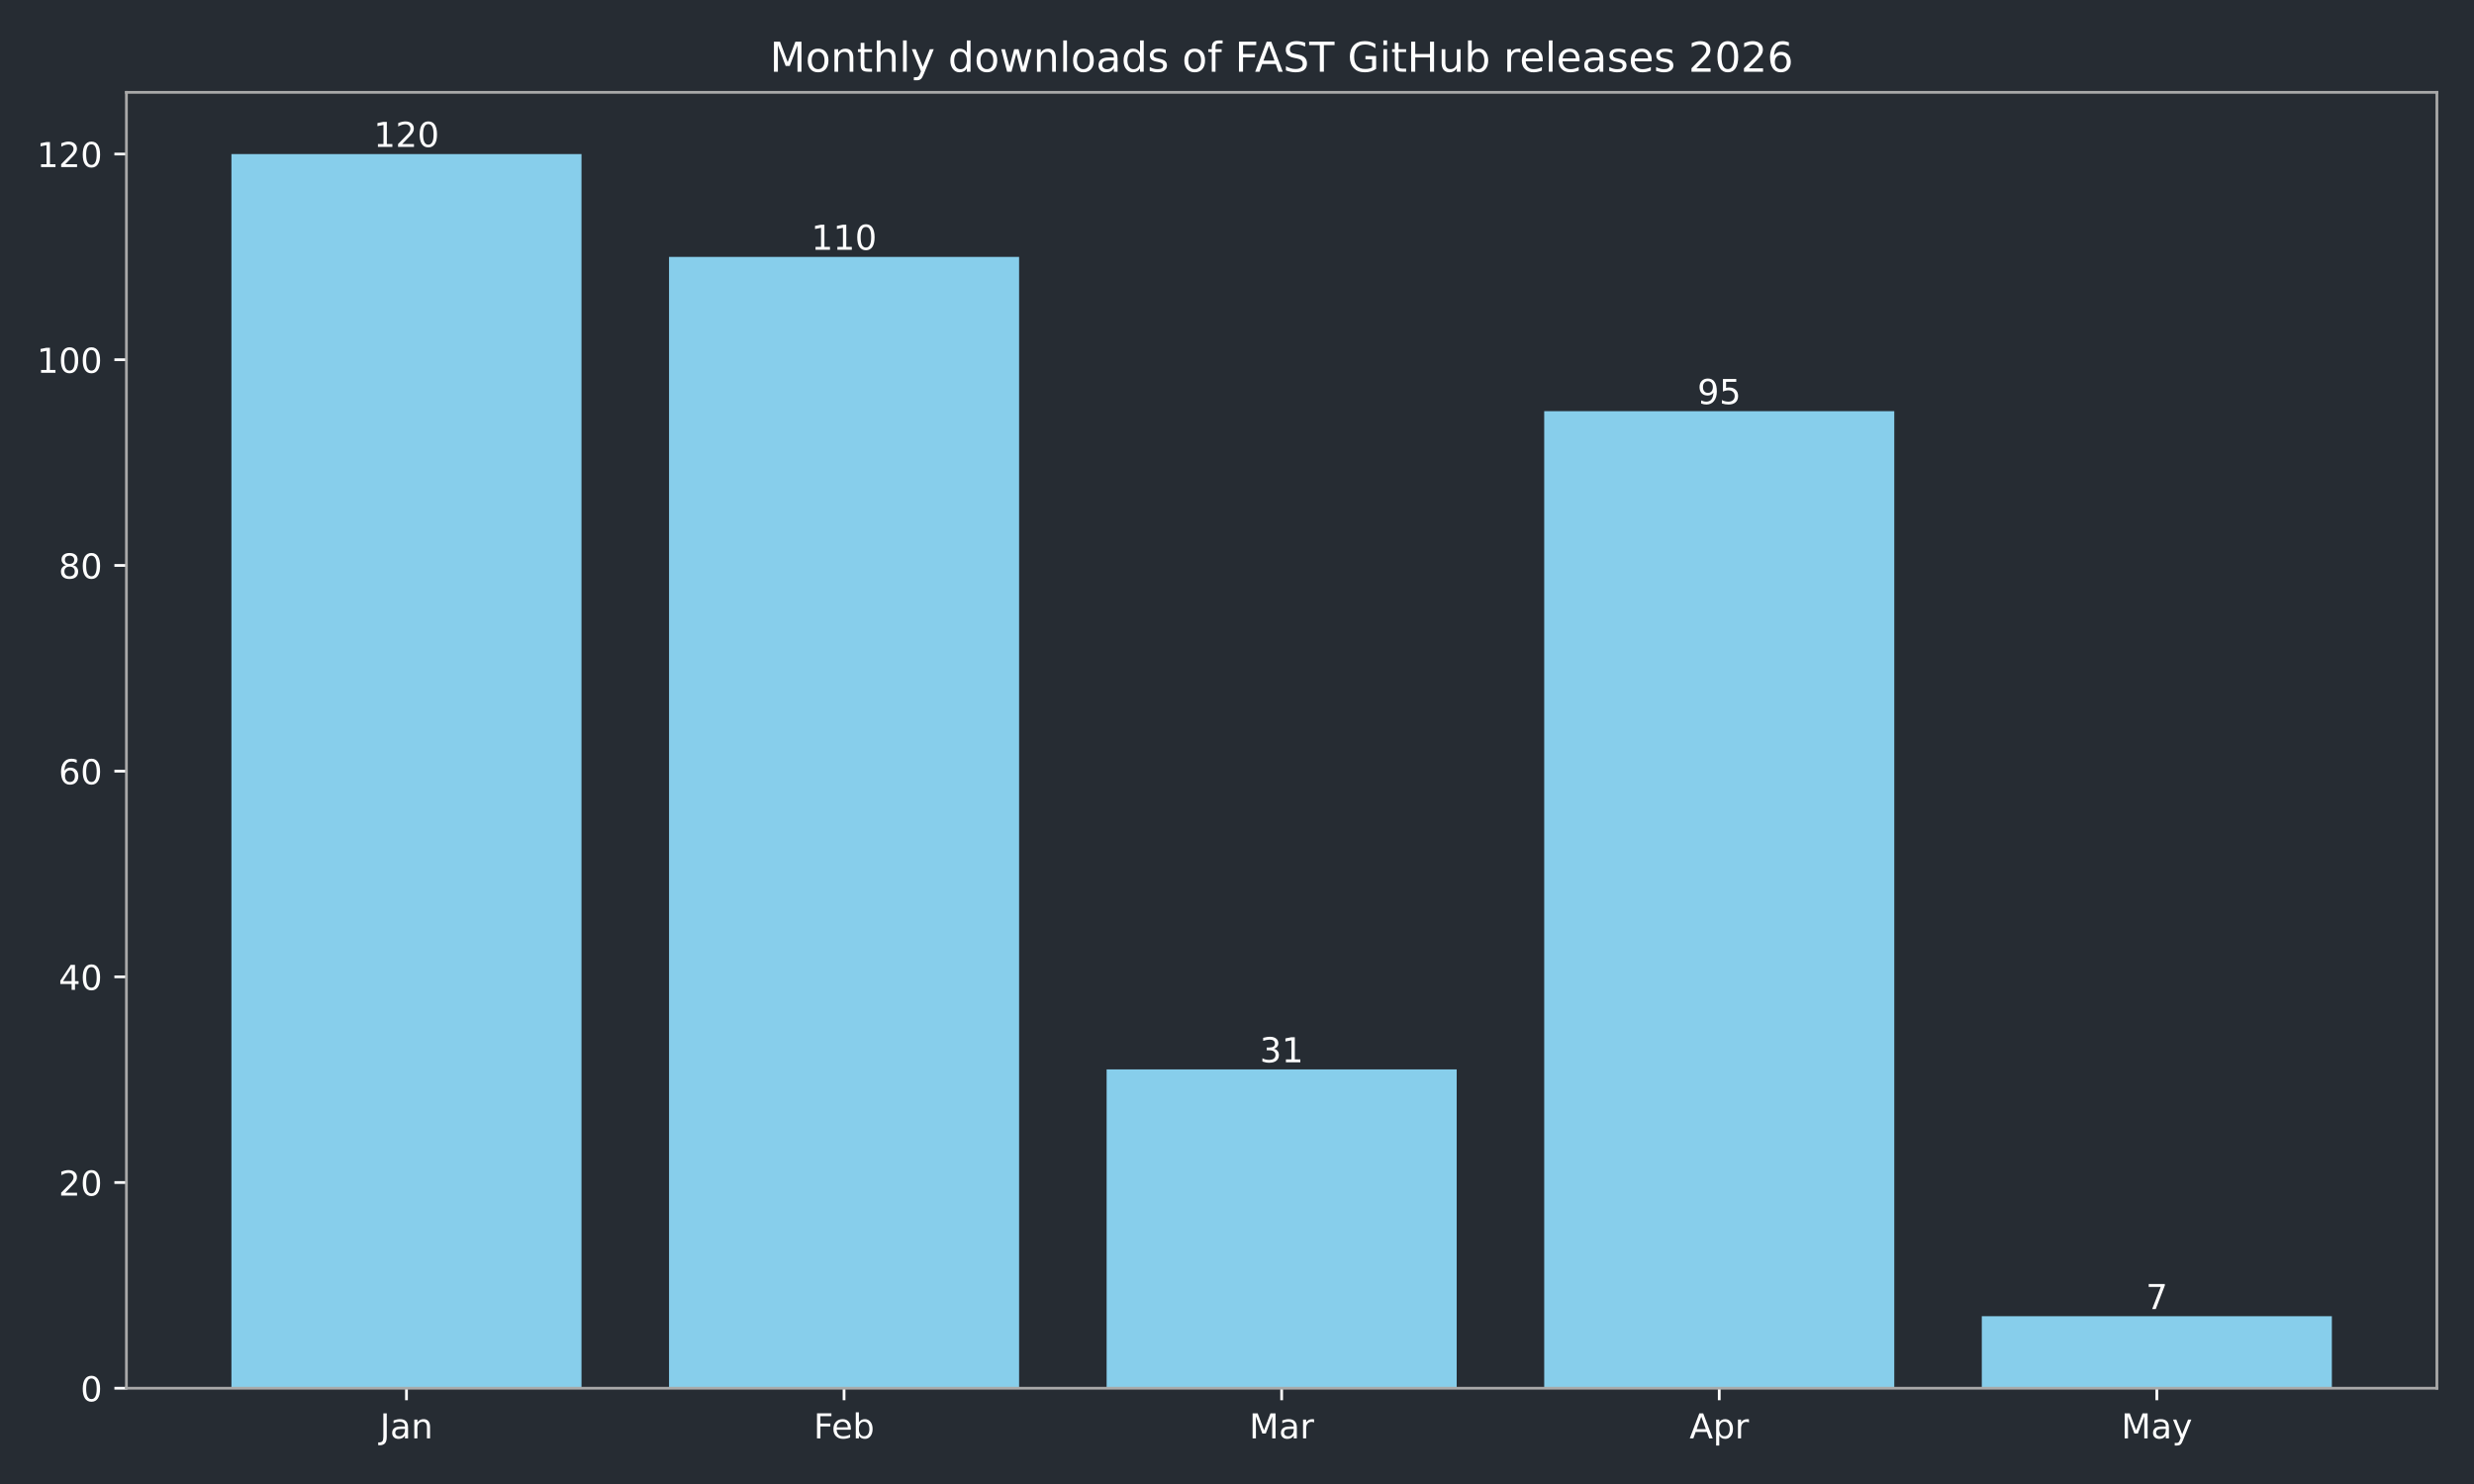
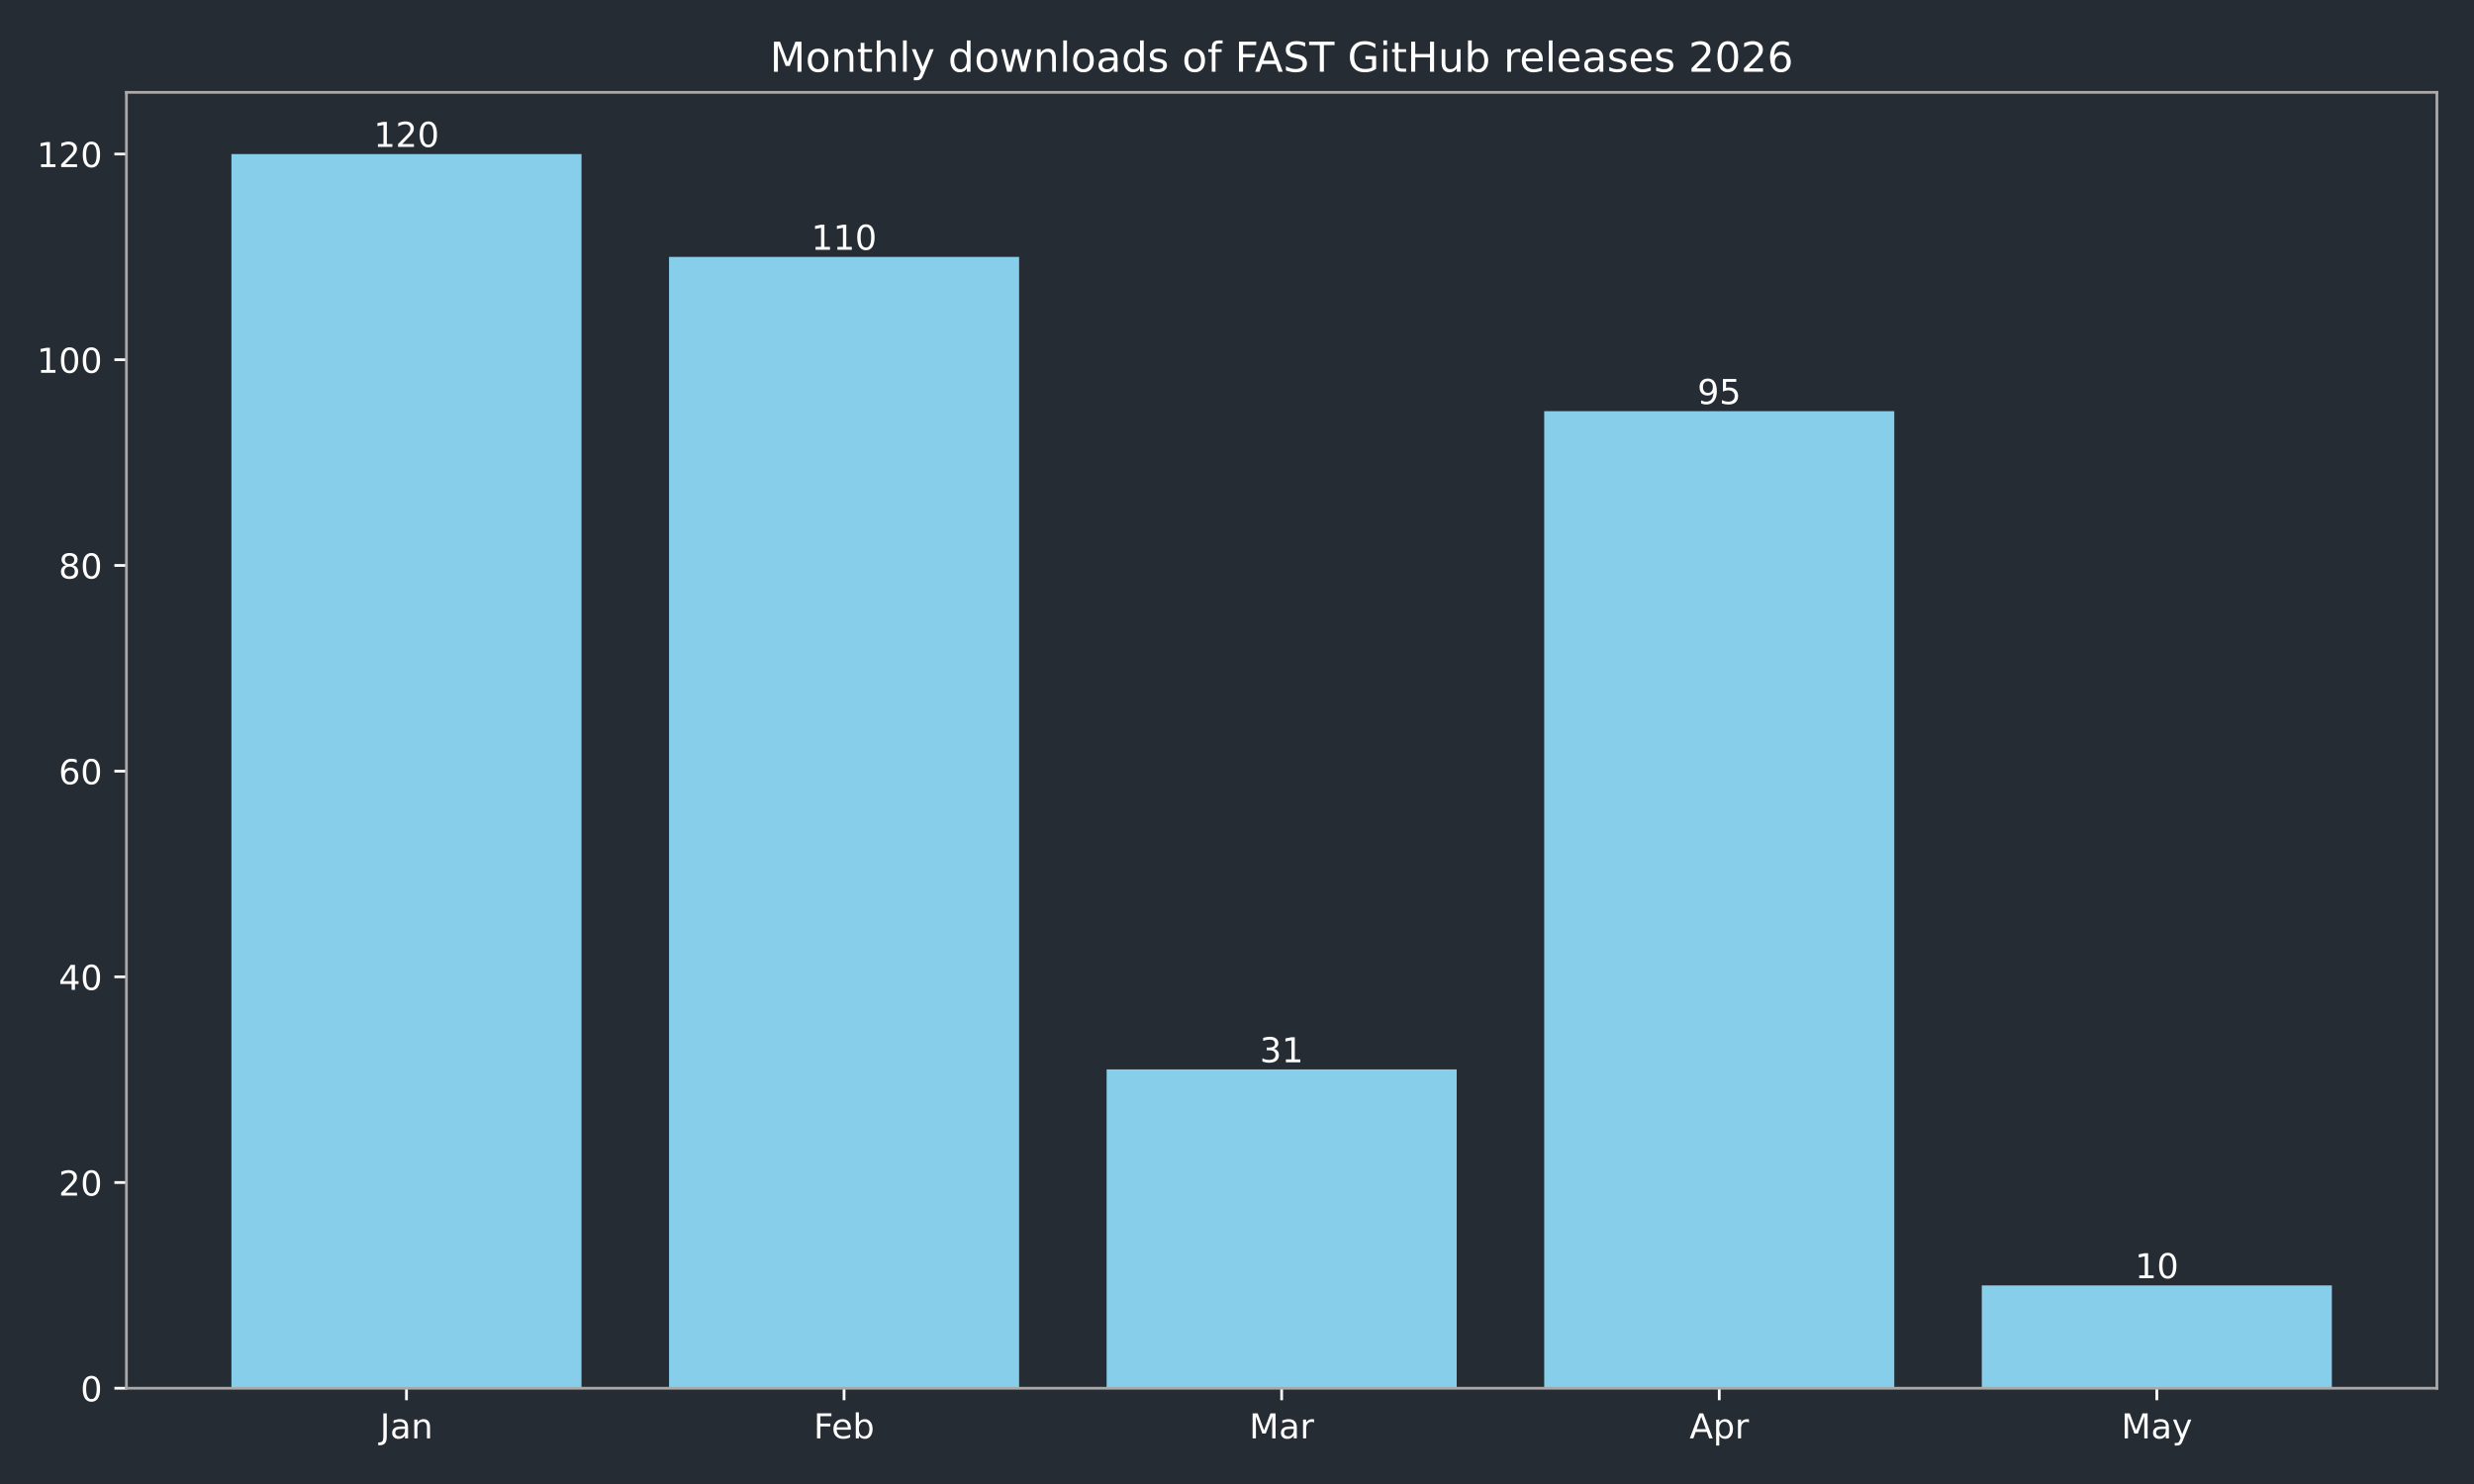
<svg xmlns="http://www.w3.org/2000/svg" xmlns:xlink="http://www.w3.org/1999/xlink" width="720pt" height="432pt" viewBox="0 0 720 432" version="1.1">
  <defs>
    <style type="text/css">*{stroke-linejoin: round; stroke-linecap: butt}</style>
  </defs>
  <g id="figure_1">
    <g id="patch_1">
      <path d="M 0 432  L 720 432  L 720 0  L 0 0  z " style="fill: #262c33" />
    </g>
    <g id="axes_1">
      <g id="patch_2">
        <path d="M 36.79 404.12  L 709.2 404.12  L 709.2 26.88  L 36.79 26.88  z " style="fill: #262c33" />
      </g>
      <g id="patch_3">
-         <path d="M 67.354 404.12  L 169.234 404.12  L 169.234 44.844  L 67.354 44.844  z " clip-path="url(#pb38678ee9e)" style="fill: #87ceeb" />
+         <path d="M 67.354 404.12  L 169.234 404.12  L 169.234 44.844  L 67.354 44.844  z " clip-path="url(#p4716d2bee9)" style="fill: #87ceeb" />
      </g>
      <g id="patch_4">
-         <path d="M 194.704 404.12  L 296.585 404.12  L 296.585 74.783  L 194.704 74.783  z " clip-path="url(#pb38678ee9e)" style="fill: #87ceeb" />
+         <path d="M 194.704 404.12  L 296.585 404.12  L 296.585 74.783  L 194.704 74.783  z " clip-path="url(#p4716d2bee9)" style="fill: #87ceeb" />
      </g>
      <g id="patch_5">
-         <path d="M 322.055 404.12  L 423.935 404.12  L 423.935 311.307  L 322.055 311.307  z " clip-path="url(#pb38678ee9e)" style="fill: #87ceeb" />
+         <path d="M 322.055 404.12  L 423.935 404.12  L 423.935 311.307  L 322.055 311.307  z " clip-path="url(#p4716d2bee9)" style="fill: #87ceeb" />
      </g>
      <g id="patch_6">
-         <path d="M 449.405 404.12  L 551.286 404.12  L 551.286 119.693  L 449.405 119.693  z " clip-path="url(#pb38678ee9e)" style="fill: #87ceeb" />
+         <path d="M 449.405 404.12  L 551.286 404.12  L 551.286 119.693  L 449.405 119.693  z " clip-path="url(#p4716d2bee9)" style="fill: #87ceeb" />
      </g>
      <g id="patch_7">
-         <path d="M 576.756 404.12  L 678.636 404.12  L 678.636 383.162  L 576.756 383.162  z " clip-path="url(#pb38678ee9e)" style="fill: #87ceeb" />
+         <path d="M 576.756 404.12  L 678.636 404.12  L 678.636 374.18  L 576.756 374.18  z " clip-path="url(#p4716d2bee9)" style="fill: #87ceeb" />
      </g>
      <g id="matplotlib.axis_1">
        <g id="xtick_1">
          <g id="line2d_1">
            <defs>
-               <path id="m386fd7f229" d="M 0 0  L 0 3.5  " style="stroke: #ffffff; stroke-width: 0.8" />
+               <path id="m35919c8d30" d="M 0 0  L 0 3.5  " style="stroke: #ffffff; stroke-width: 0.8" />
            </defs>
            <g>
-               <use xlink:href="#m386fd7f229" x="118.294" y="404.12" style="fill: #ffffff; stroke: #ffffff; stroke-width: 0.8" />
+               <use xlink:href="#m35919c8d30" x="118.294" y="404.12" style="fill: #ffffff; stroke: #ffffff; stroke-width: 0.8" />
            </g>
          </g>
          <g id="text_1">
            <g style="fill: #ffffff" transform="translate(110.5864 418.7184) scale(0.1 -0.1)">
              <defs>
                <path id="DejaVuSans-4a" d="M 628 4666  L 1259 4666  L 1259 325  Q 1259 -519 939 -900  Q 619 -1281 -91 -1281  L -331 -1281  L -331 -750  L -134 -750  Q 284 -750 456 -515  Q 628 -281 628 325  L 628 4666  z " transform="scale(0.015625)" />
                <path id="DejaVuSans-61" d="M 2194 1759  Q 1497 1759 1228 1600  Q 959 1441 959 1056  Q 959 750 1161 570  Q 1363 391 1709 391  Q 2188 391 2477 730  Q 2766 1069 2766 1631  L 2766 1759  L 2194 1759  z M 3341 1997  L 3341 0  L 2766 0  L 2766 531  Q 2569 213 2275 61  Q 1981 -91 1556 -91  Q 1019 -91 701 211  Q 384 513 384 1019  Q 384 1609 779 1909  Q 1175 2209 1959 2209  L 2766 2209  L 2766 2266  Q 2766 2663 2505 2880  Q 2244 3097 1772 3097  Q 1472 3097 1187 3025  Q 903 2953 641 2809  L 641 3341  Q 956 3463 1253 3523  Q 1550 3584 1831 3584  Q 2591 3584 2966 3190  Q 3341 2797 3341 1997  z " transform="scale(0.015625)" />
                <path id="DejaVuSans-6e" d="M 3513 2113  L 3513 0  L 2938 0  L 2938 2094  Q 2938 2591 2744 2837  Q 2550 3084 2163 3084  Q 1697 3084 1428 2787  Q 1159 2491 1159 1978  L 1159 0  L 581 0  L 581 3500  L 1159 3500  L 1159 2956  Q 1366 3272 1645 3428  Q 1925 3584 2291 3584  Q 2894 3584 3203 3211  Q 3513 2838 3513 2113  z " transform="scale(0.015625)" />
              </defs>
              <use xlink:href="#DejaVuSans-4a" />
              <use xlink:href="#DejaVuSans-61" transform="translate(29.49219 0)" />
              <use xlink:href="#DejaVuSans-6e" transform="translate(90.77148 0)" />
            </g>
          </g>
        </g>
        <g id="xtick_2">
          <g id="line2d_2">
            <g>
-               <use xlink:href="#m386fd7f229" x="245.645" y="404.12" style="fill: #ffffff; stroke: #ffffff; stroke-width: 0.8" />
+               <use xlink:href="#m35919c8d30" x="245.645" y="404.12" style="fill: #ffffff; stroke: #ffffff; stroke-width: 0.8" />
            </g>
          </g>
          <g id="text_2">
            <g style="fill: #ffffff" transform="translate(236.7931 418.7184) scale(0.1 -0.1)">
              <defs>
                <path id="DejaVuSans-46" d="M 628 4666  L 3309 4666  L 3309 4134  L 1259 4134  L 1259 2759  L 3109 2759  L 3109 2228  L 1259 2228  L 1259 0  L 628 0  L 628 4666  z " transform="scale(0.015625)" />
                <path id="DejaVuSans-65" d="M 3597 1894  L 3597 1613  L 953 1613  Q 991 1019 1311 708  Q 1631 397 2203 397  Q 2534 397 2845 478  Q 3156 559 3463 722  L 3463 178  Q 3153 47 2828 -22  Q 2503 -91 2169 -91  Q 1331 -91 842 396  Q 353 884 353 1716  Q 353 2575 817 3079  Q 1281 3584 2069 3584  Q 2775 3584 3186 3129  Q 3597 2675 3597 1894  z M 3022 2063  Q 3016 2534 2758 2815  Q 2500 3097 2075 3097  Q 1594 3097 1305 2825  Q 1016 2553 972 2059  L 3022 2063  z " transform="scale(0.015625)" />
                <path id="DejaVuSans-62" d="M 3116 1747  Q 3116 2381 2855 2742  Q 2594 3103 2138 3103  Q 1681 3103 1420 2742  Q 1159 2381 1159 1747  Q 1159 1113 1420 752  Q 1681 391 2138 391  Q 2594 391 2855 752  Q 3116 1113 3116 1747  z M 1159 2969  Q 1341 3281 1617 3432  Q 1894 3584 2278 3584  Q 2916 3584 3314 3078  Q 3713 2572 3713 1747  Q 3713 922 3314 415  Q 2916 -91 2278 -91  Q 1894 -91 1617 61  Q 1341 213 1159 525  L 1159 0  L 581 0  L 581 4863  L 1159 4863  L 1159 2969  z " transform="scale(0.015625)" />
              </defs>
              <use xlink:href="#DejaVuSans-46" />
              <use xlink:href="#DejaVuSans-65" transform="translate(52.01953 0)" />
              <use xlink:href="#DejaVuSans-62" transform="translate(113.543 0)" />
            </g>
          </g>
        </g>
        <g id="xtick_3">
          <g id="line2d_3">
            <g>
-               <use xlink:href="#m386fd7f229" x="372.995" y="404.12" style="fill: #ffffff; stroke: #ffffff; stroke-width: 0.8" />
+               <use xlink:href="#m35919c8d30" x="372.995" y="404.12" style="fill: #ffffff; stroke: #ffffff; stroke-width: 0.8" />
            </g>
          </g>
          <g id="text_3">
            <g style="fill: #ffffff" transform="translate(363.5614 418.7184) scale(0.1 -0.1)">
              <defs>
                <path id="DejaVuSans-4d" d="M 628 4666  L 1569 4666  L 2759 1491  L 3956 4666  L 4897 4666  L 4897 0  L 4281 0  L 4281 4097  L 3078 897  L 2444 897  L 1241 4097  L 1241 0  L 628 0  L 628 4666  z " transform="scale(0.015625)" />
                <path id="DejaVuSans-72" d="M 2631 2963  Q 2534 3019 2420 3045  Q 2306 3072 2169 3072  Q 1681 3072 1420 2755  Q 1159 2438 1159 1844  L 1159 0  L 581 0  L 581 3500  L 1159 3500  L 1159 2956  Q 1341 3275 1631 3429  Q 1922 3584 2338 3584  Q 2397 3584 2469 3576  Q 2541 3569 2628 3553  L 2631 2963  z " transform="scale(0.015625)" />
              </defs>
              <use xlink:href="#DejaVuSans-4d" />
              <use xlink:href="#DejaVuSans-61" transform="translate(86.2793 0)" />
              <use xlink:href="#DejaVuSans-72" transform="translate(147.5586 0)" />
            </g>
          </g>
        </g>
        <g id="xtick_4">
          <g id="line2d_4">
            <g>
-               <use xlink:href="#m386fd7f229" x="500.345" y="404.12" style="fill: #ffffff; stroke: #ffffff; stroke-width: 0.8" />
+               <use xlink:href="#m35919c8d30" x="500.345" y="404.12" style="fill: #ffffff; stroke: #ffffff; stroke-width: 0.8" />
            </g>
          </g>
          <g id="text_4">
            <g style="fill: #ffffff" transform="translate(491.6954 418.7184) scale(0.1 -0.1)">
              <defs>
                <path id="DejaVuSans-41" d="M 2188 4044  L 1331 1722  L 3047 1722  L 2188 4044  z M 1831 4666  L 2547 4666  L 4325 0  L 3669 0  L 3244 1197  L 1141 1197  L 716 0  L 50 0  L 1831 4666  z " transform="scale(0.015625)" />
                <path id="DejaVuSans-70" d="M 1159 525  L 1159 -1331  L 581 -1331  L 581 3500  L 1159 3500  L 1159 2969  Q 1341 3281 1617 3432  Q 1894 3584 2278 3584  Q 2916 3584 3314 3078  Q 3713 2572 3713 1747  Q 3713 922 3314 415  Q 2916 -91 2278 -91  Q 1894 -91 1617 61  Q 1341 213 1159 525  z M 3116 1747  Q 3116 2381 2855 2742  Q 2594 3103 2138 3103  Q 1681 3103 1420 2742  Q 1159 2381 1159 1747  Q 1159 1113 1420 752  Q 1681 391 2138 391  Q 2594 391 2855 752  Q 3116 1113 3116 1747  z " transform="scale(0.015625)" />
              </defs>
              <use xlink:href="#DejaVuSans-41" />
              <use xlink:href="#DejaVuSans-70" transform="translate(68.4082 0)" />
              <use xlink:href="#DejaVuSans-72" transform="translate(131.8848 0)" />
            </g>
          </g>
        </g>
        <g id="xtick_5">
          <g id="line2d_5">
            <g>
-               <use xlink:href="#m386fd7f229" x="627.696" y="404.12" style="fill: #ffffff; stroke: #ffffff; stroke-width: 0.8" />
+               <use xlink:href="#m35919c8d30" x="627.696" y="404.12" style="fill: #ffffff; stroke: #ffffff; stroke-width: 0.8" />
            </g>
          </g>
          <g id="text_5">
            <g style="fill: #ffffff" transform="translate(617.3583 418.7184) scale(0.1 -0.1)">
              <defs>
                <path id="DejaVuSans-79" d="M 2059 -325  Q 1816 -950 1584 -1140  Q 1353 -1331 966 -1331  L 506 -1331  L 506 -850  L 844 -850  Q 1081 -850 1212 -737  Q 1344 -625 1503 -206  L 1606 56  L 191 3500  L 800 3500  L 1894 763  L 2988 3500  L 3597 3500  L 2059 -325  z " transform="scale(0.015625)" />
              </defs>
              <use xlink:href="#DejaVuSans-4d" />
              <use xlink:href="#DejaVuSans-61" transform="translate(86.2793 0)" />
              <use xlink:href="#DejaVuSans-79" transform="translate(147.5586 0)" />
            </g>
          </g>
        </g>
      </g>
      <g id="matplotlib.axis_2">
        <g id="ytick_1">
          <g id="line2d_6">
            <defs>
-               <path id="mff6924e76b" d="M 0 0  L -3.5 0  " style="stroke: #ffffff; stroke-width: 0.8" />
+               <path id="m9853775fe0" d="M 0 0  L -3.5 0  " style="stroke: #ffffff; stroke-width: 0.8" />
            </defs>
            <g>
-               <use xlink:href="#mff6924e76b" x="36.79" y="404.12" style="fill: #ffffff; stroke: #ffffff; stroke-width: 0.8" />
+               <use xlink:href="#m9853775fe0" x="36.79" y="404.12" style="fill: #ffffff; stroke: #ffffff; stroke-width: 0.8" />
            </g>
          </g>
          <g id="text_6">
            <g style="fill: #ffffff" transform="translate(23.4275 407.9192) scale(0.1 -0.1)">
              <defs>
                <path id="DejaVuSans-30" d="M 2034 4250  Q 1547 4250 1301 3770  Q 1056 3291 1056 2328  Q 1056 1369 1301 889  Q 1547 409 2034 409  Q 2525 409 2770 889  Q 3016 1369 3016 2328  Q 3016 3291 2770 3770  Q 2525 4250 2034 4250  z M 2034 4750  Q 2819 4750 3233 4129  Q 3647 3509 3647 2328  Q 3647 1150 3233 529  Q 2819 -91 2034 -91  Q 1250 -91 836 529  Q 422 1150 422 2328  Q 422 3509 836 4129  Q 1250 4750 2034 4750  z " transform="scale(0.015625)" />
              </defs>
              <use xlink:href="#DejaVuSans-30" />
            </g>
          </g>
        </g>
        <g id="ytick_2">
          <g id="line2d_7">
            <g>
-               <use xlink:href="#mff6924e76b" x="36.79" y="344.241" style="fill: #ffffff; stroke: #ffffff; stroke-width: 0.8" />
+               <use xlink:href="#m9853775fe0" x="36.79" y="344.241" style="fill: #ffffff; stroke: #ffffff; stroke-width: 0.8" />
            </g>
          </g>
          <g id="text_7">
            <g style="fill: #ffffff" transform="translate(17.065 348.0399) scale(0.1 -0.1)">
              <defs>
                <path id="DejaVuSans-32" d="M 1228 531  L 3431 531  L 3431 0  L 469 0  L 469 531  Q 828 903 1448 1529  Q 2069 2156 2228 2338  Q 2531 2678 2651 2914  Q 2772 3150 2772 3378  Q 2772 3750 2511 3984  Q 2250 4219 1831 4219  Q 1534 4219 1204 4116  Q 875 4013 500 3803  L 500 4441  Q 881 4594 1212 4672  Q 1544 4750 1819 4750  Q 2544 4750 2975 4387  Q 3406 4025 3406 3419  Q 3406 3131 3298 2873  Q 3191 2616 2906 2266  Q 2828 2175 2409 1742  Q 1991 1309 1228 531  z " transform="scale(0.015625)" />
              </defs>
              <use xlink:href="#DejaVuSans-32" />
              <use xlink:href="#DejaVuSans-30" transform="translate(63.62305 0)" />
            </g>
          </g>
        </g>
        <g id="ytick_3">
          <g id="line2d_8">
            <g>
-               <use xlink:href="#mff6924e76b" x="36.79" y="284.361" style="fill: #ffffff; stroke: #ffffff; stroke-width: 0.8" />
+               <use xlink:href="#m9853775fe0" x="36.79" y="284.361" style="fill: #ffffff; stroke: #ffffff; stroke-width: 0.8" />
            </g>
          </g>
          <g id="text_8">
            <g style="fill: #ffffff" transform="translate(17.065 288.1605) scale(0.1 -0.1)">
              <defs>
                <path id="DejaVuSans-34" d="M 2419 4116  L 825 1625  L 2419 1625  L 2419 4116  z M 2253 4666  L 3047 4666  L 3047 1625  L 3713 1625  L 3713 1100  L 3047 1100  L 3047 0  L 2419 0  L 2419 1100  L 313 1100  L 313 1709  L 2253 4666  z " transform="scale(0.015625)" />
              </defs>
              <use xlink:href="#DejaVuSans-34" />
              <use xlink:href="#DejaVuSans-30" transform="translate(63.62305 0)" />
            </g>
          </g>
        </g>
        <g id="ytick_4">
          <g id="line2d_9">
            <g>
-               <use xlink:href="#mff6924e76b" x="36.79" y="224.482" style="fill: #ffffff; stroke: #ffffff; stroke-width: 0.8" />
+               <use xlink:href="#m9853775fe0" x="36.79" y="224.482" style="fill: #ffffff; stroke: #ffffff; stroke-width: 0.8" />
            </g>
          </g>
          <g id="text_9">
            <g style="fill: #ffffff" transform="translate(17.065 228.2811) scale(0.1 -0.1)">
              <defs>
                <path id="DejaVuSans-36" d="M 2113 2584  Q 1688 2584 1439 2293  Q 1191 2003 1191 1497  Q 1191 994 1439 701  Q 1688 409 2113 409  Q 2538 409 2786 701  Q 3034 994 3034 1497  Q 3034 2003 2786 2293  Q 2538 2584 2113 2584  z M 3366 4563  L 3366 3988  Q 3128 4100 2886 4159  Q 2644 4219 2406 4219  Q 1781 4219 1451 3797  Q 1122 3375 1075 2522  Q 1259 2794 1537 2939  Q 1816 3084 2150 3084  Q 2853 3084 3261 2657  Q 3669 2231 3669 1497  Q 3669 778 3244 343  Q 2819 -91 2113 -91  Q 1303 -91 875 529  Q 447 1150 447 2328  Q 447 3434 972 4092  Q 1497 4750 2381 4750  Q 2619 4750 2861 4703  Q 3103 4656 3366 4563  z " transform="scale(0.015625)" />
              </defs>
              <use xlink:href="#DejaVuSans-36" />
              <use xlink:href="#DejaVuSans-30" transform="translate(63.62305 0)" />
            </g>
          </g>
        </g>
        <g id="ytick_5">
          <g id="line2d_10">
            <g>
-               <use xlink:href="#mff6924e76b" x="36.79" y="164.603" style="fill: #ffffff; stroke: #ffffff; stroke-width: 0.8" />
+               <use xlink:href="#m9853775fe0" x="36.79" y="164.603" style="fill: #ffffff; stroke: #ffffff; stroke-width: 0.8" />
            </g>
          </g>
          <g id="text_10">
            <g style="fill: #ffffff" transform="translate(17.065 168.4018) scale(0.1 -0.1)">
              <defs>
                <path id="DejaVuSans-38" d="M 2034 2216  Q 1584 2216 1326 1975  Q 1069 1734 1069 1313  Q 1069 891 1326 650  Q 1584 409 2034 409  Q 2484 409 2743 651  Q 3003 894 3003 1313  Q 3003 1734 2745 1975  Q 2488 2216 2034 2216  z M 1403 2484  Q 997 2584 770 2862  Q 544 3141 544 3541  Q 544 4100 942 4425  Q 1341 4750 2034 4750  Q 2731 4750 3128 4425  Q 3525 4100 3525 3541  Q 3525 3141 3298 2862  Q 3072 2584 2669 2484  Q 3125 2378 3379 2068  Q 3634 1759 3634 1313  Q 3634 634 3220 271  Q 2806 -91 2034 -91  Q 1263 -91 848 271  Q 434 634 434 1313  Q 434 1759 690 2068  Q 947 2378 1403 2484  z M 1172 3481  Q 1172 3119 1398 2916  Q 1625 2713 2034 2713  Q 2441 2713 2670 2916  Q 2900 3119 2900 3481  Q 2900 3844 2670 4047  Q 2441 4250 2034 4250  Q 1625 4250 1398 4047  Q 1172 3844 1172 3481  z " transform="scale(0.015625)" />
              </defs>
              <use xlink:href="#DejaVuSans-38" />
              <use xlink:href="#DejaVuSans-30" transform="translate(63.62305 0)" />
            </g>
          </g>
        </g>
        <g id="ytick_6">
          <g id="line2d_11">
            <g>
-               <use xlink:href="#mff6924e76b" x="36.79" y="104.723" style="fill: #ffffff; stroke: #ffffff; stroke-width: 0.8" />
+               <use xlink:href="#m9853775fe0" x="36.79" y="104.723" style="fill: #ffffff; stroke: #ffffff; stroke-width: 0.8" />
            </g>
          </g>
          <g id="text_11">
            <g style="fill: #ffffff" transform="translate(10.7025 108.5224) scale(0.1 -0.1)">
              <defs>
                <path id="DejaVuSans-31" d="M 794 531  L 1825 531  L 1825 4091  L 703 3866  L 703 4441  L 1819 4666  L 2450 4666  L 2450 531  L 3481 531  L 3481 0  L 794 0  L 794 531  z " transform="scale(0.015625)" />
              </defs>
              <use xlink:href="#DejaVuSans-31" />
              <use xlink:href="#DejaVuSans-30" transform="translate(63.62305 0)" />
              <use xlink:href="#DejaVuSans-30" transform="translate(127.2461 0)" />
            </g>
          </g>
        </g>
        <g id="ytick_7">
          <g id="line2d_12">
            <g>
-               <use xlink:href="#mff6924e76b" x="36.79" y="44.844" style="fill: #ffffff; stroke: #ffffff; stroke-width: 0.8" />
+               <use xlink:href="#m9853775fe0" x="36.79" y="44.844" style="fill: #ffffff; stroke: #ffffff; stroke-width: 0.8" />
            </g>
          </g>
          <g id="text_12">
            <g style="fill: #ffffff" transform="translate(10.7025 48.64303) scale(0.1 -0.1)">
              <use xlink:href="#DejaVuSans-31" />
              <use xlink:href="#DejaVuSans-32" transform="translate(63.62305 0)" />
              <use xlink:href="#DejaVuSans-30" transform="translate(127.2461 0)" />
            </g>
          </g>
        </g>
      </g>
      <g id="patch_8">
        <path d="M 36.79 404.12  L 36.79 26.88  " style="fill: none; stroke: #a9a9a9; stroke-width: 0.8; stroke-linejoin: miter; stroke-linecap: square" />
      </g>
      <g id="patch_9">
        <path d="M 709.2 404.12  L 709.2 26.88  " style="fill: none; stroke: #a9a9a9; stroke-width: 0.8; stroke-linejoin: miter; stroke-linecap: square" />
      </g>
      <g id="patch_10">
        <path d="M 36.79 404.12  L 709.2 404.12  " style="fill: none; stroke: #a9a9a9; stroke-width: 0.8; stroke-linejoin: miter; stroke-linecap: square" />
      </g>
      <g id="patch_11">
        <path d="M 36.79 26.88  L 709.2 26.88  " style="fill: none; stroke: #a9a9a9; stroke-width: 0.8; stroke-linejoin: miter; stroke-linecap: square" />
      </g>
      <g id="text_13">
        <g style="fill: #ffffff" transform="translate(108.7505 42.76412) scale(0.1 -0.1)">
          <use xlink:href="#DejaVuSans-31" />
          <use xlink:href="#DejaVuSans-32" transform="translate(63.62305 0)" />
          <use xlink:href="#DejaVuSans-30" transform="translate(127.2461 0)" />
        </g>
      </g>
      <g id="text_14">
        <g style="fill: #ffffff" transform="translate(236.1009 72.70381) scale(0.1 -0.1)">
          <use xlink:href="#DejaVuSans-31" />
          <use xlink:href="#DejaVuSans-31" transform="translate(63.62305 0)" />
          <use xlink:href="#DejaVuSans-30" transform="translate(127.2461 0)" />
        </g>
      </g>
      <g id="text_15">
        <g style="fill: #ffffff" transform="translate(366.6325 309.2273) scale(0.1 -0.1)">
          <defs>
            <path id="DejaVuSans-33" d="M 2597 2516  Q 3050 2419 3304 2112  Q 3559 1806 3559 1356  Q 3559 666 3084 287  Q 2609 -91 1734 -91  Q 1441 -91 1130 -33  Q 819 25 488 141  L 488 750  Q 750 597 1062 519  Q 1375 441 1716 441  Q 2309 441 2620 675  Q 2931 909 2931 1356  Q 2931 1769 2642 2001  Q 2353 2234 1838 2234  L 1294 2234  L 1294 2753  L 1863 2753  Q 2328 2753 2575 2939  Q 2822 3125 2822 3475  Q 2822 3834 2567 4026  Q 2313 4219 1838 4219  Q 1578 4219 1281 4162  Q 984 4106 628 3988  L 628 4550  Q 988 4650 1302 4700  Q 1616 4750 1894 4750  Q 2613 4750 3031 4423  Q 3450 4097 3450 3541  Q 3450 3153 3228 2886  Q 3006 2619 2597 2516  z " transform="scale(0.015625)" />
          </defs>
          <use xlink:href="#DejaVuSans-33" />
          <use xlink:href="#DejaVuSans-31" transform="translate(63.62305 0)" />
        </g>
      </g>
      <g id="text_16">
        <g style="fill: #ffffff" transform="translate(493.9829 117.6133) scale(0.1 -0.1)">
          <defs>
            <path id="DejaVuSans-39" d="M 703 97  L 703 672  Q 941 559 1184 500  Q 1428 441 1663 441  Q 2288 441 2617 861  Q 2947 1281 2994 2138  Q 2813 1869 2534 1725  Q 2256 1581 1919 1581  Q 1219 1581 811 2004  Q 403 2428 403 3163  Q 403 3881 828 4315  Q 1253 4750 1959 4750  Q 2769 4750 3195 4129  Q 3622 3509 3622 2328  Q 3622 1225 3098 567  Q 2575 -91 1691 -91  Q 1453 -91 1209 -44  Q 966 3 703 97  z M 1959 2075  Q 2384 2075 2632 2365  Q 2881 2656 2881 3163  Q 2881 3666 2632 3958  Q 2384 4250 1959 4250  Q 1534 4250 1286 3958  Q 1038 3666 1038 3163  Q 1038 2656 1286 2365  Q 1534 2075 1959 2075  z " transform="scale(0.015625)" />
            <path id="DejaVuSans-35" d="M 691 4666  L 3169 4666  L 3169 4134  L 1269 4134  L 1269 2991  Q 1406 3038 1543 3061  Q 1681 3084 1819 3084  Q 2600 3084 3056 2656  Q 3513 2228 3513 1497  Q 3513 744 3044 326  Q 2575 -91 1722 -91  Q 1428 -91 1123 -41  Q 819 9 494 109  L 494 744  Q 775 591 1075 516  Q 1375 441 1709 441  Q 2250 441 2565 725  Q 2881 1009 2881 1497  Q 2881 1984 2565 2268  Q 2250 2553 1709 2553  Q 1456 2553 1204 2497  Q 953 2441 691 2322  L 691 4666  z " transform="scale(0.015625)" />
          </defs>
          <use xlink:href="#DejaVuSans-39" />
          <use xlink:href="#DejaVuSans-35" transform="translate(63.62305 0)" />
        </g>
      </g>
      <g id="text_17">
-         <g style="fill: #ffffff" transform="translate(624.5145 381.0825) scale(0.1 -0.1)">
-           <defs>
-             <path id="DejaVuSans-37" d="M 525 4666  L 3525 4666  L 3525 4397  L 1831 0  L 1172 0  L 2766 4134  L 525 4134  L 525 4666  z " transform="scale(0.015625)" />
-           </defs>
-           <use xlink:href="#DejaVuSans-37" />
+         <g style="fill: #ffffff" transform="translate(621.3333 372.1006) scale(0.1 -0.1)">
+           <use xlink:href="#DejaVuSans-31" />
+           <use xlink:href="#DejaVuSans-30" transform="translate(63.62305 0)" />
        </g>
      </g>
      <g id="text_18">
        <g style="fill: #ffffff" transform="translate(224.0619 20.88) scale(0.12 -0.12)">
          <defs>
            <path id="DejaVuSans-6f" d="M 1959 3097  Q 1497 3097 1228 2736  Q 959 2375 959 1747  Q 959 1119 1226 758  Q 1494 397 1959 397  Q 2419 397 2687 759  Q 2956 1122 2956 1747  Q 2956 2369 2687 2733  Q 2419 3097 1959 3097  z M 1959 3584  Q 2709 3584 3137 3096  Q 3566 2609 3566 1747  Q 3566 888 3137 398  Q 2709 -91 1959 -91  Q 1206 -91 779 398  Q 353 888 353 1747  Q 353 2609 779 3096  Q 1206 3584 1959 3584  z " transform="scale(0.015625)" />
            <path id="DejaVuSans-74" d="M 1172 4494  L 1172 3500  L 2356 3500  L 2356 3053  L 1172 3053  L 1172 1153  Q 1172 725 1289 603  Q 1406 481 1766 481  L 2356 481  L 2356 0  L 1766 0  Q 1100 0 847 248  Q 594 497 594 1153  L 594 3053  L 172 3053  L 172 3500  L 594 3500  L 594 4494  L 1172 4494  z " transform="scale(0.015625)" />
            <path id="DejaVuSans-68" d="M 3513 2113  L 3513 0  L 2938 0  L 2938 2094  Q 2938 2591 2744 2837  Q 2550 3084 2163 3084  Q 1697 3084 1428 2787  Q 1159 2491 1159 1978  L 1159 0  L 581 0  L 581 4863  L 1159 4863  L 1159 2956  Q 1366 3272 1645 3428  Q 1925 3584 2291 3584  Q 2894 3584 3203 3211  Q 3513 2838 3513 2113  z " transform="scale(0.015625)" />
            <path id="DejaVuSans-6c" d="M 603 4863  L 1178 4863  L 1178 0  L 603 0  L 603 4863  z " transform="scale(0.015625)" />
            <path id="DejaVuSans-20" transform="scale(0.015625)" />
            <path id="DejaVuSans-64" d="M 2906 2969  L 2906 4863  L 3481 4863  L 3481 0  L 2906 0  L 2906 525  Q 2725 213 2448 61  Q 2172 -91 1784 -91  Q 1150 -91 751 415  Q 353 922 353 1747  Q 353 2572 751 3078  Q 1150 3584 1784 3584  Q 2172 3584 2448 3432  Q 2725 3281 2906 2969  z M 947 1747  Q 947 1113 1208 752  Q 1469 391 1925 391  Q 2381 391 2643 752  Q 2906 1113 2906 1747  Q 2906 2381 2643 2742  Q 2381 3103 1925 3103  Q 1469 3103 1208 2742  Q 947 2381 947 1747  z " transform="scale(0.015625)" />
            <path id="DejaVuSans-77" d="M 269 3500  L 844 3500  L 1563 769  L 2278 3500  L 2956 3500  L 3675 769  L 4391 3500  L 4966 3500  L 4050 0  L 3372 0  L 2619 2869  L 1863 0  L 1184 0  L 269 3500  z " transform="scale(0.015625)" />
            <path id="DejaVuSans-73" d="M 2834 3397  L 2834 2853  Q 2591 2978 2328 3040  Q 2066 3103 1784 3103  Q 1356 3103 1142 2972  Q 928 2841 928 2578  Q 928 2378 1081 2264  Q 1234 2150 1697 2047  L 1894 2003  Q 2506 1872 2764 1633  Q 3022 1394 3022 966  Q 3022 478 2636 193  Q 2250 -91 1575 -91  Q 1294 -91 989 -36  Q 684 19 347 128  L 347 722  Q 666 556 975 473  Q 1284 391 1588 391  Q 1994 391 2212 530  Q 2431 669 2431 922  Q 2431 1156 2273 1281  Q 2116 1406 1581 1522  L 1381 1569  Q 847 1681 609 1914  Q 372 2147 372 2553  Q 372 3047 722 3315  Q 1072 3584 1716 3584  Q 2034 3584 2315 3537  Q 2597 3491 2834 3397  z " transform="scale(0.015625)" />
            <path id="DejaVuSans-66" d="M 2375 4863  L 2375 4384  L 1825 4384  Q 1516 4384 1395 4259  Q 1275 4134 1275 3809  L 1275 3500  L 2222 3500  L 2222 3053  L 1275 3053  L 1275 0  L 697 0  L 697 3053  L 147 3053  L 147 3500  L 697 3500  L 697 3744  Q 697 4328 969 4595  Q 1241 4863 1831 4863  L 2375 4863  z " transform="scale(0.015625)" />
            <path id="DejaVuSans-53" d="M 3425 4513  L 3425 3897  Q 3066 4069 2747 4153  Q 2428 4238 2131 4238  Q 1616 4238 1336 4038  Q 1056 3838 1056 3469  Q 1056 3159 1242 3001  Q 1428 2844 1947 2747  L 2328 2669  Q 3034 2534 3370 2195  Q 3706 1856 3706 1288  Q 3706 609 3251 259  Q 2797 -91 1919 -91  Q 1588 -91 1214 -16  Q 841 59 441 206  L 441 856  Q 825 641 1194 531  Q 1563 422 1919 422  Q 2459 422 2753 634  Q 3047 847 3047 1241  Q 3047 1584 2836 1778  Q 2625 1972 2144 2069  L 1759 2144  Q 1053 2284 737 2584  Q 422 2884 422 3419  Q 422 4038 858 4394  Q 1294 4750 2059 4750  Q 2388 4750 2728 4690  Q 3069 4631 3425 4513  z " transform="scale(0.015625)" />
            <path id="DejaVuSans-54" d="M -19 4666  L 3928 4666  L 3928 4134  L 2272 4134  L 2272 0  L 1638 0  L 1638 4134  L -19 4134  L -19 4666  z " transform="scale(0.015625)" />
            <path id="DejaVuSans-47" d="M 3809 666  L 3809 1919  L 2778 1919  L 2778 2438  L 4434 2438  L 4434 434  Q 4069 175 3628 42  Q 3188 -91 2688 -91  Q 1594 -91 976 548  Q 359 1188 359 2328  Q 359 3472 976 4111  Q 1594 4750 2688 4750  Q 3144 4750 3555 4637  Q 3966 4525 4313 4306  L 4313 3634  Q 3963 3931 3569 4081  Q 3175 4231 2741 4231  Q 1884 4231 1454 3753  Q 1025 3275 1025 2328  Q 1025 1384 1454 906  Q 1884 428 2741 428  Q 3075 428 3337 486  Q 3600 544 3809 666  z " transform="scale(0.015625)" />
            <path id="DejaVuSans-69" d="M 603 3500  L 1178 3500  L 1178 0  L 603 0  L 603 3500  z M 603 4863  L 1178 4863  L 1178 4134  L 603 4134  L 603 4863  z " transform="scale(0.015625)" />
            <path id="DejaVuSans-48" d="M 628 4666  L 1259 4666  L 1259 2753  L 3553 2753  L 3553 4666  L 4184 4666  L 4184 0  L 3553 0  L 3553 2222  L 1259 2222  L 1259 0  L 628 0  L 628 4666  z " transform="scale(0.015625)" />
            <path id="DejaVuSans-75" d="M 544 1381  L 544 3500  L 1119 3500  L 1119 1403  Q 1119 906 1312 657  Q 1506 409 1894 409  Q 2359 409 2629 706  Q 2900 1003 2900 1516  L 2900 3500  L 3475 3500  L 3475 0  L 2900 0  L 2900 538  Q 2691 219 2414 64  Q 2138 -91 1772 -91  Q 1169 -91 856 284  Q 544 659 544 1381  z M 1991 3584  L 1991 3584  z " transform="scale(0.015625)" />
          </defs>
          <use xlink:href="#DejaVuSans-4d" />
          <use xlink:href="#DejaVuSans-6f" transform="translate(86.2793 0)" />
          <use xlink:href="#DejaVuSans-6e" transform="translate(147.4609 0)" />
          <use xlink:href="#DejaVuSans-74" transform="translate(210.8398 0)" />
          <use xlink:href="#DejaVuSans-68" transform="translate(250.0488 0)" />
          <use xlink:href="#DejaVuSans-6c" transform="translate(313.4277 0)" />
          <use xlink:href="#DejaVuSans-79" transform="translate(341.2109 0)" />
          <use xlink:href="#DejaVuSans-20" transform="translate(400.3906 0)" />
          <use xlink:href="#DejaVuSans-64" transform="translate(432.1777 0)" />
          <use xlink:href="#DejaVuSans-6f" transform="translate(495.6543 0)" />
          <use xlink:href="#DejaVuSans-77" transform="translate(556.8359 0)" />
          <use xlink:href="#DejaVuSans-6e" transform="translate(638.623 0)" />
          <use xlink:href="#DejaVuSans-6c" transform="translate(702.002 0)" />
          <use xlink:href="#DejaVuSans-6f" transform="translate(729.7852 0)" />
          <use xlink:href="#DejaVuSans-61" transform="translate(790.9668 0)" />
          <use xlink:href="#DejaVuSans-64" transform="translate(852.2461 0)" />
          <use xlink:href="#DejaVuSans-73" transform="translate(915.7227 0)" />
          <use xlink:href="#DejaVuSans-20" transform="translate(967.8223 0)" />
          <use xlink:href="#DejaVuSans-6f" transform="translate(999.6094 0)" />
          <use xlink:href="#DejaVuSans-66" transform="translate(1060.791 0)" />
          <use xlink:href="#DejaVuSans-20" transform="translate(1095.996 0)" />
          <use xlink:href="#DejaVuSans-46" transform="translate(1127.783 0)" />
          <use xlink:href="#DejaVuSans-41" transform="translate(1176.178 0)" />
          <use xlink:href="#DejaVuSans-53" transform="translate(1244.586 0)" />
          <use xlink:href="#DejaVuSans-54" transform="translate(1308.062 0)" />
          <use xlink:href="#DejaVuSans-20" transform="translate(1369.146 0)" />
          <use xlink:href="#DejaVuSans-47" transform="translate(1400.934 0)" />
          <use xlink:href="#DejaVuSans-69" transform="translate(1478.424 0)" />
          <use xlink:href="#DejaVuSans-74" transform="translate(1506.207 0)" />
          <use xlink:href="#DejaVuSans-48" transform="translate(1545.416 0)" />
          <use xlink:href="#DejaVuSans-75" transform="translate(1620.611 0)" />
          <use xlink:href="#DejaVuSans-62" transform="translate(1683.99 0)" />
          <use xlink:href="#DejaVuSans-20" transform="translate(1747.467 0)" />
          <use xlink:href="#DejaVuSans-72" transform="translate(1779.254 0)" />
          <use xlink:href="#DejaVuSans-65" transform="translate(1818.117 0)" />
          <use xlink:href="#DejaVuSans-6c" transform="translate(1879.641 0)" />
          <use xlink:href="#DejaVuSans-65" transform="translate(1907.424 0)" />
          <use xlink:href="#DejaVuSans-61" transform="translate(1968.947 0)" />
          <use xlink:href="#DejaVuSans-73" transform="translate(2030.227 0)" />
          <use xlink:href="#DejaVuSans-65" transform="translate(2082.326 0)" />
          <use xlink:href="#DejaVuSans-73" transform="translate(2143.85 0)" />
          <use xlink:href="#DejaVuSans-20" transform="translate(2195.949 0)" />
          <use xlink:href="#DejaVuSans-32" transform="translate(2227.736 0)" />
          <use xlink:href="#DejaVuSans-30" transform="translate(2291.359 0)" />
          <use xlink:href="#DejaVuSans-32" transform="translate(2354.982 0)" />
          <use xlink:href="#DejaVuSans-36" transform="translate(2418.605 0)" />
        </g>
      </g>
    </g>
  </g>
  <defs>
-     <clipPath id="pb38678ee9e">
+     <clipPath id="p4716d2bee9">
      <rect x="36.79" y="26.88" width="672.41" height="377.24" />
    </clipPath>
  </defs>
</svg>
